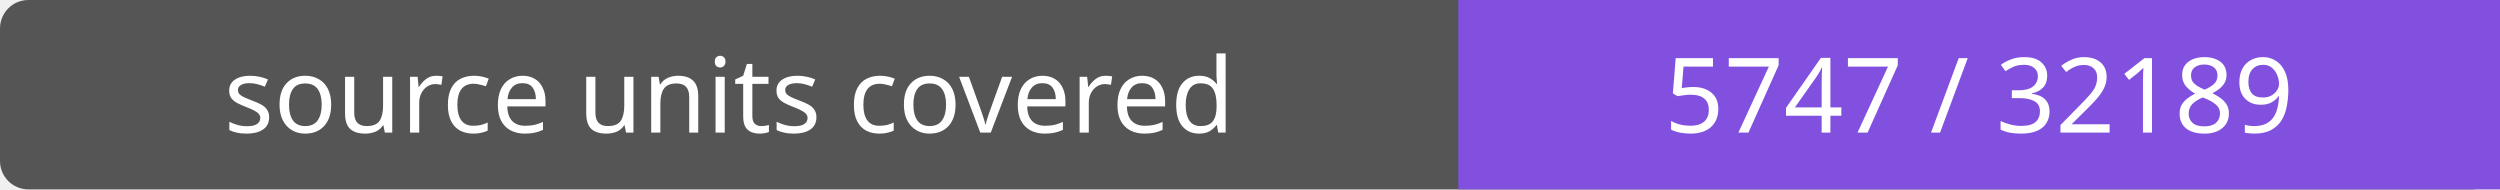
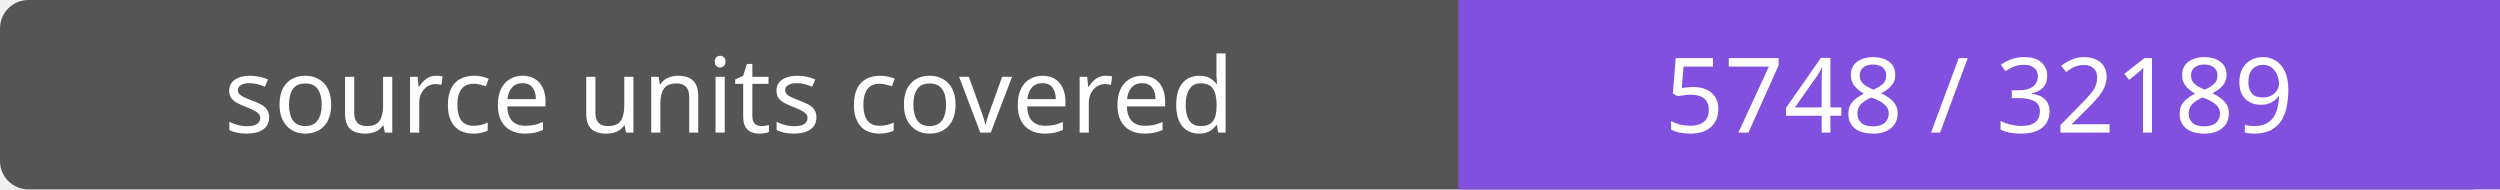
- <svg xmlns="http://www.w3.org/2000/svg" width="264" height="20" role="img" aria-label="source units covered: 5747 / 32189">
+ <svg xmlns="http://www.w3.org/2000/svg" width="264" height="20" role="img" aria-label="source units covered: 5748 / 32189">
  <rect width="264" height="20" rx="3" fill="#555" />
  <path fill="#8250df" d="M154 0h110v20H154z" />
  <g fill="#fff" text-anchor="middle" font-family="Verdana,sans-serif" font-size="11">
    <text x="77.0" y="14">source units covered</text>
-     <text x="209.0" y="14">5747 / 32189</text>
+     <text x="209.0" y="14">5748 / 32189</text>
  </g>
</svg>
